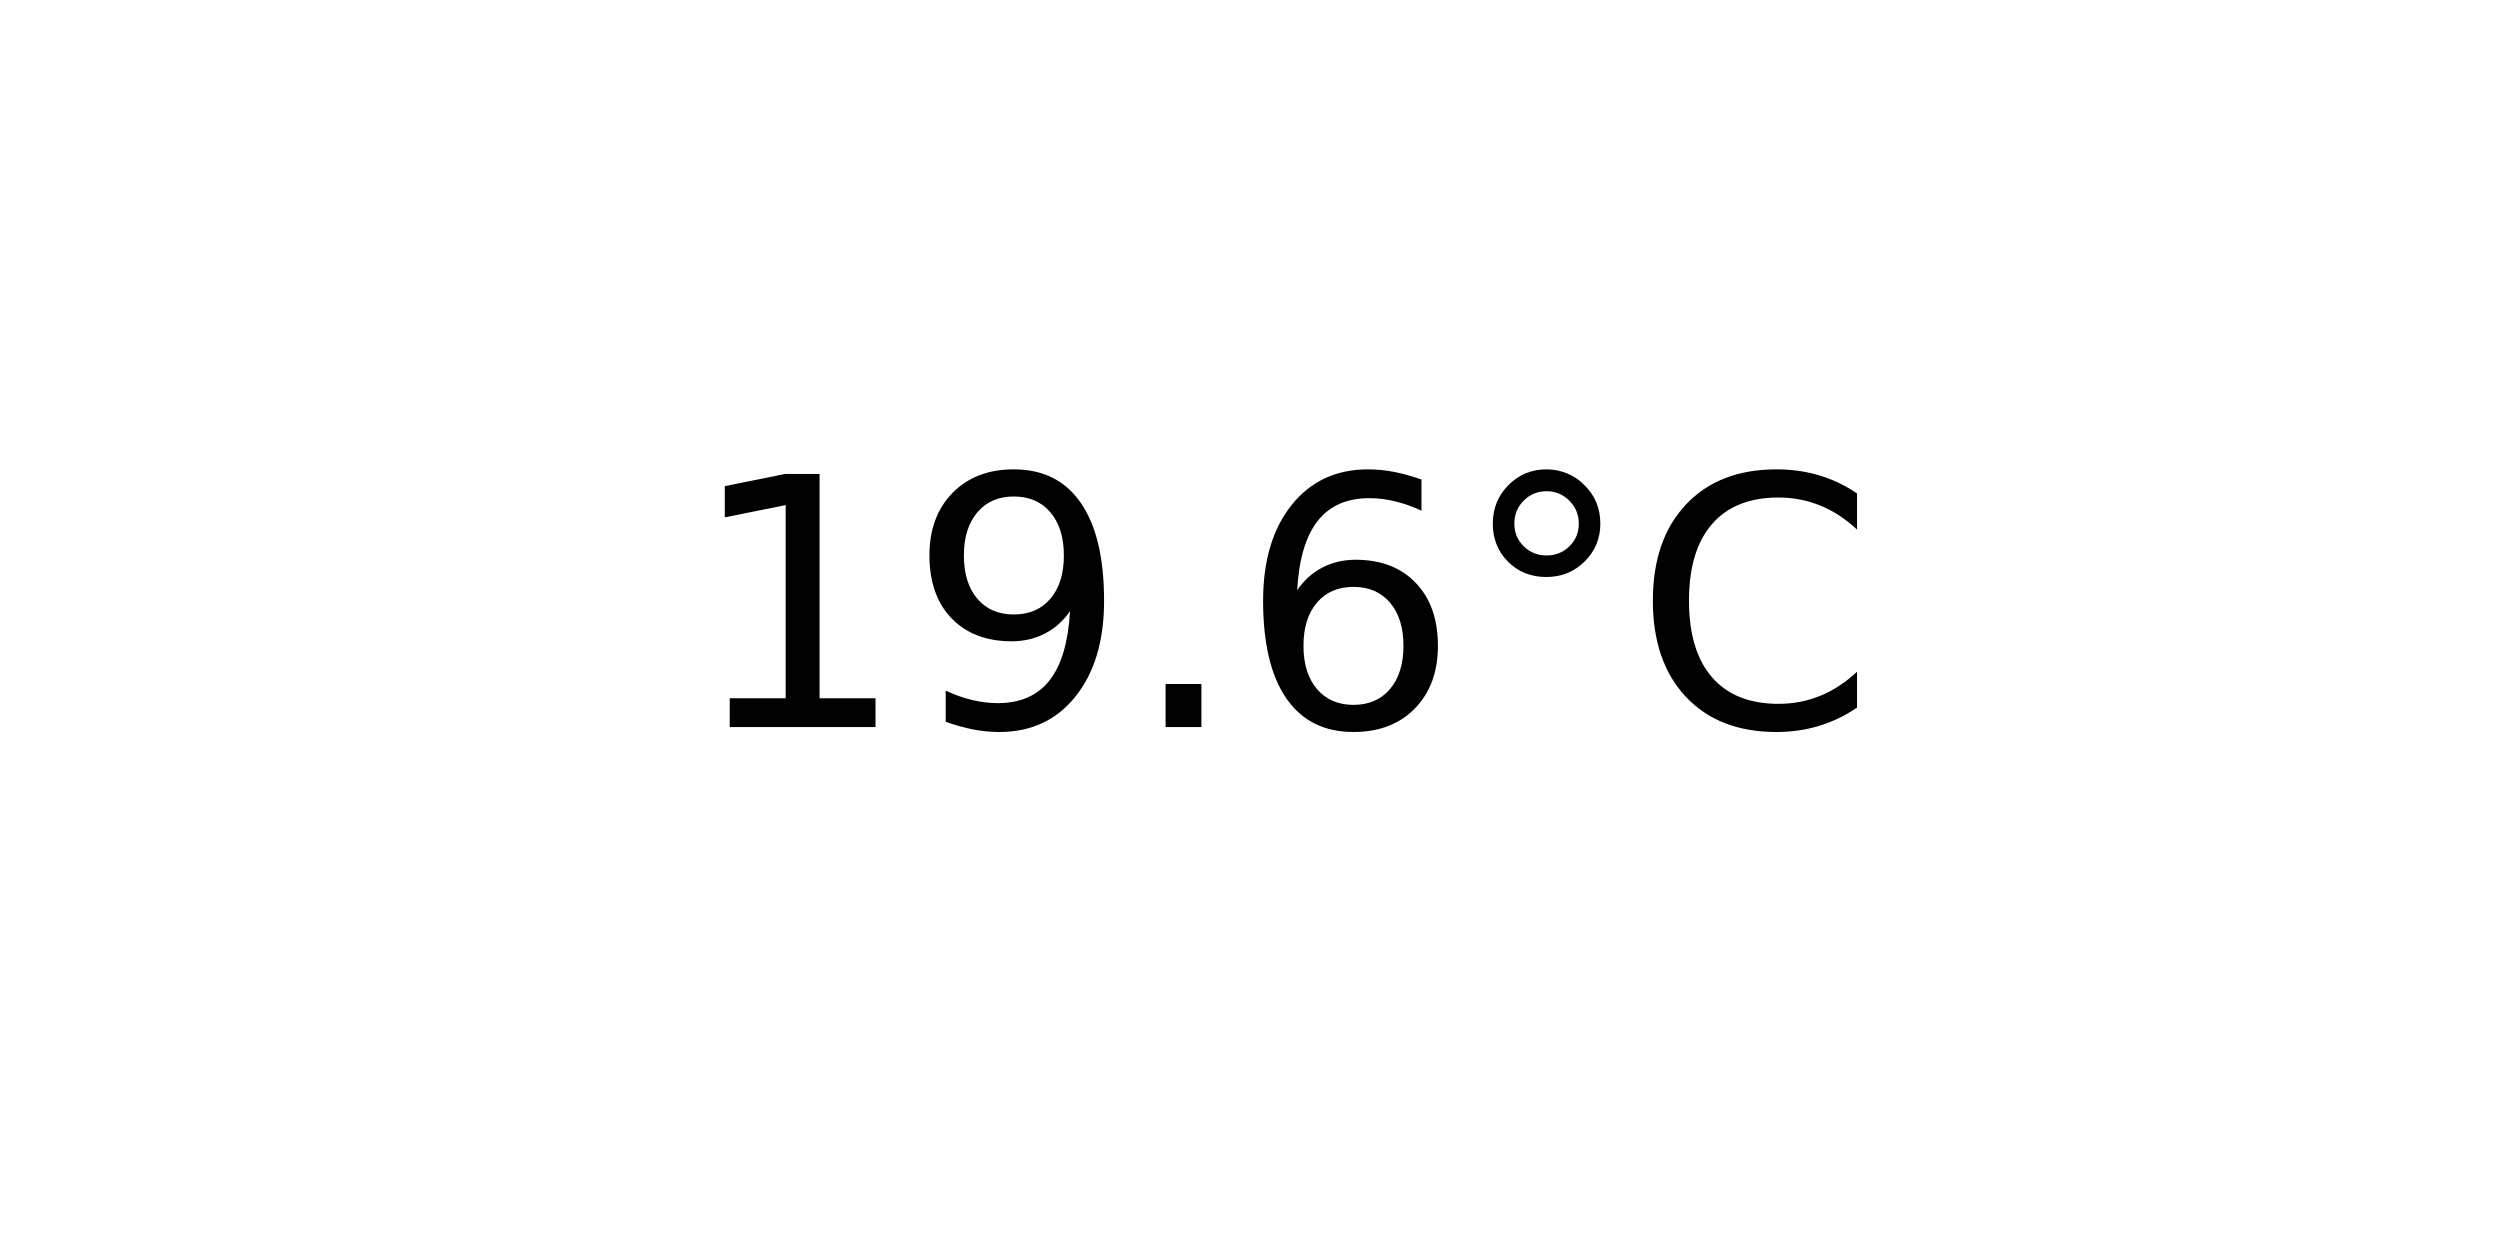
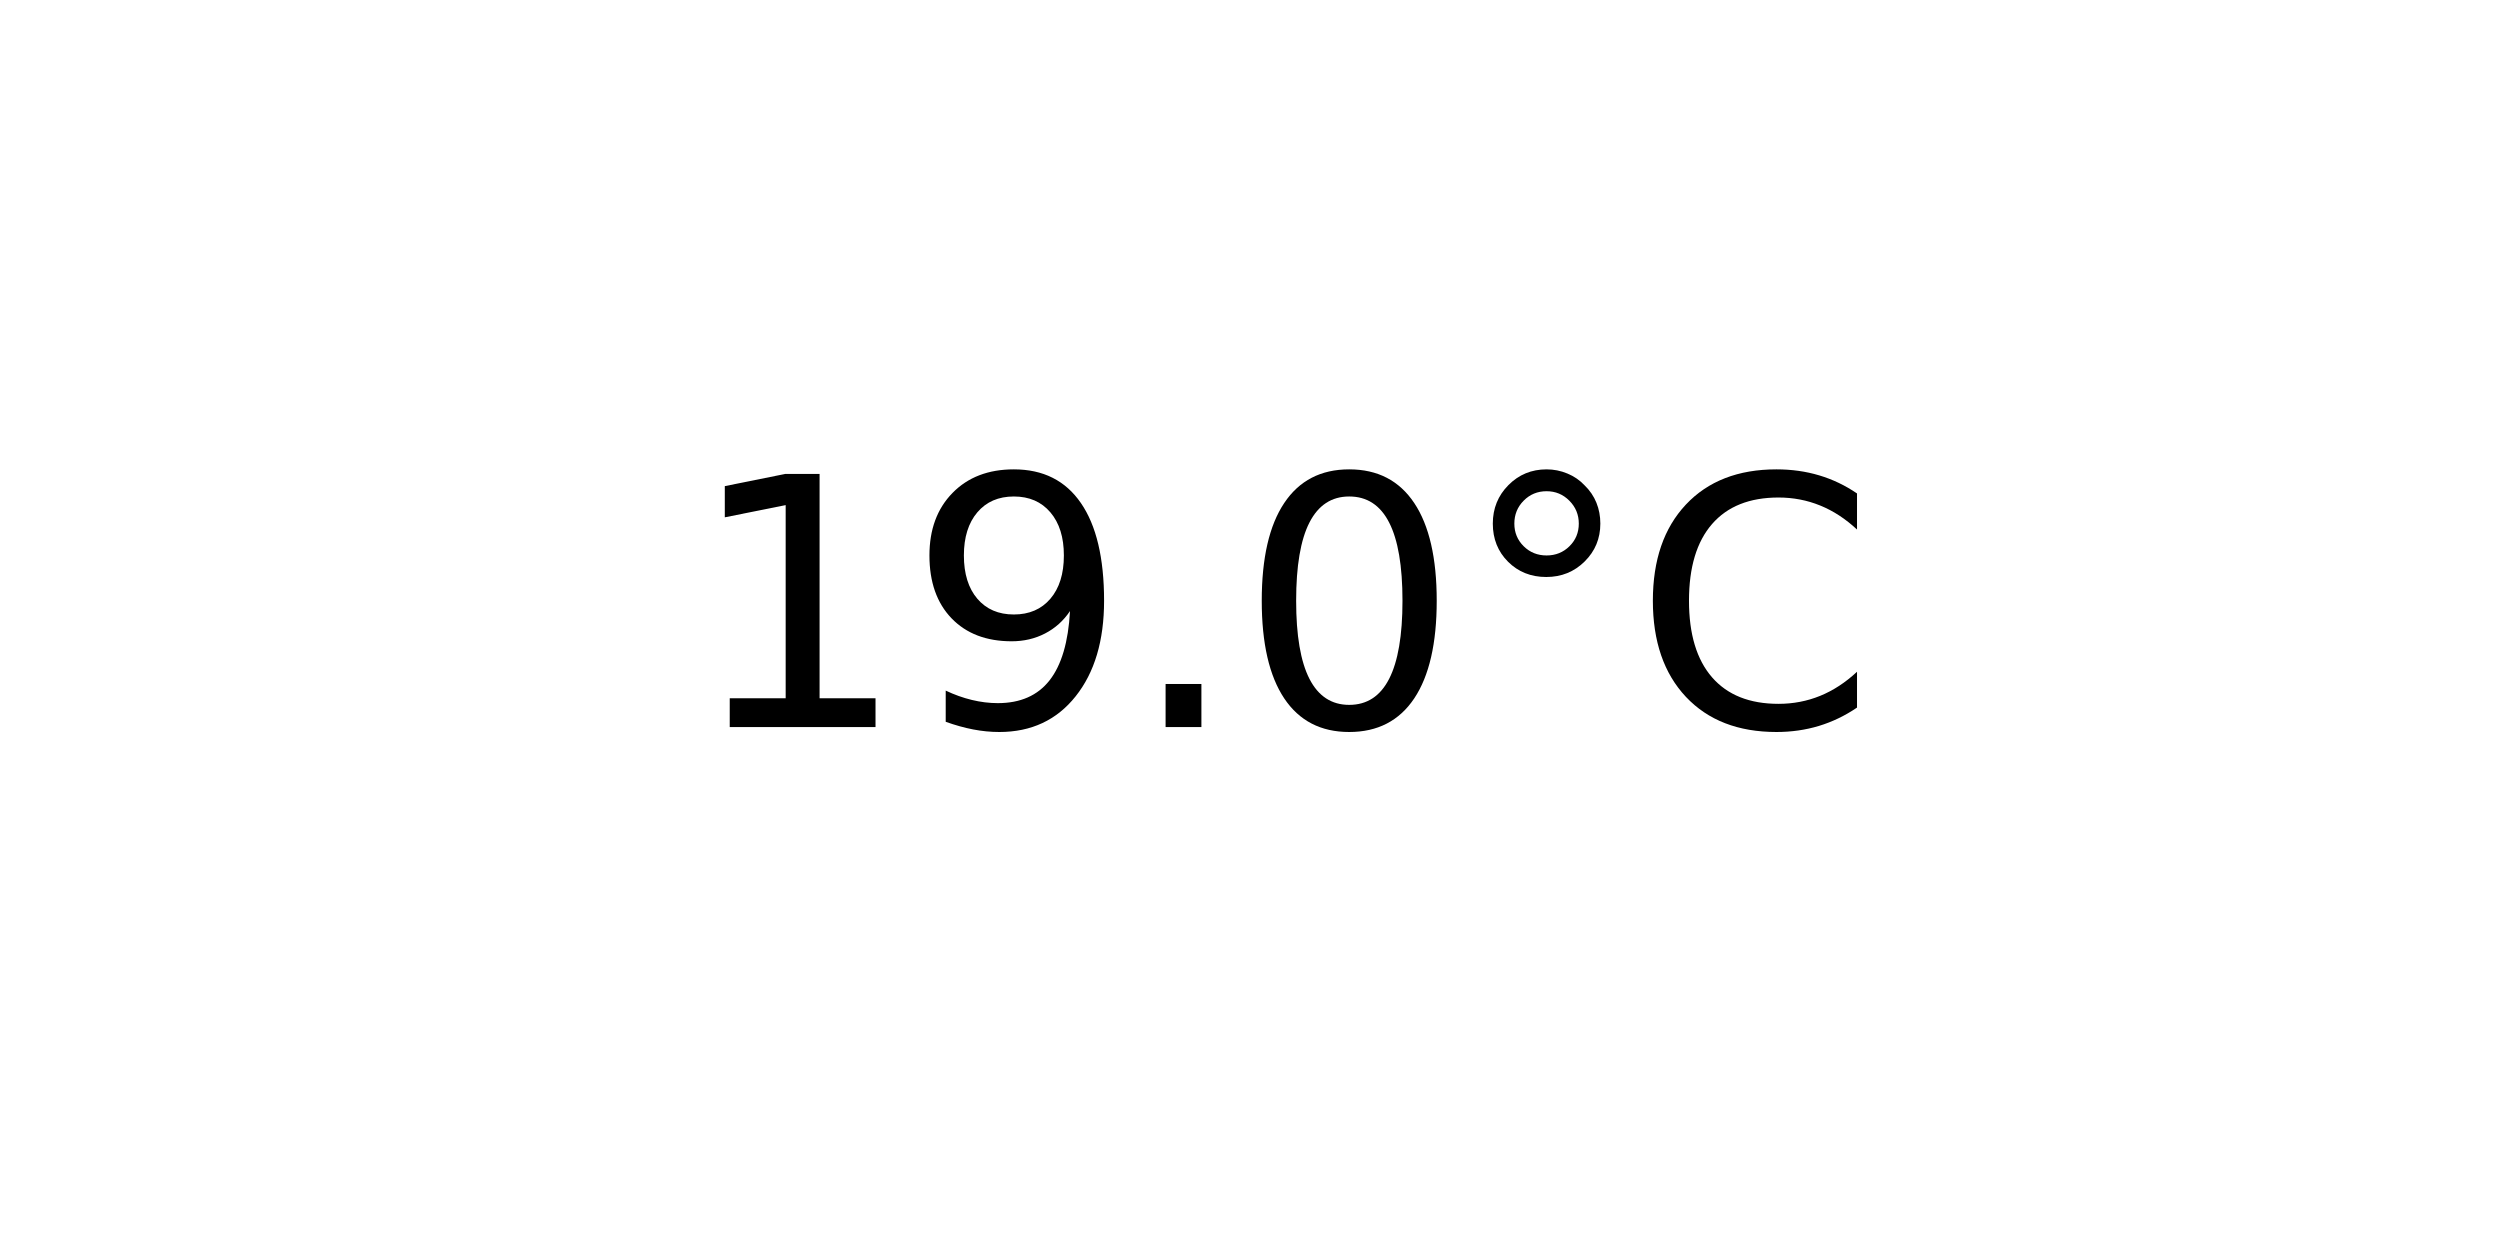
<svg xmlns="http://www.w3.org/2000/svg" xmlns:xlink="http://www.w3.org/1999/xlink" width="72pt" height="36pt" viewBox="0 0 72 36" version="1.1">
  <defs>
    <style type="text/css">*{stroke-linejoin: round; stroke-linecap: butt}</style>
  </defs>
  <g id="figure_1">
    <g id="axes_1">
      <g id="text_1">
        <g transform="translate(19.77578 20.93937) scale(0.1 -0.1)">
          <defs>
            <path id="DejaVuSans-31" d="M 794 531  L 1825 531  L 1825 4091  L 703 3866  L 703 4441  L 1819 4666  L 2450 4666  L 2450 531  L 3481 531  L 3481 0  L 794 0  L 794 531  z " transform="scale(0.015625)" />
            <path id="DejaVuSans-39" d="M 703 97  L 703 672  Q 941 559 1184 500  Q 1428 441 1663 441  Q 2288 441 2617 861  Q 2947 1281 2994 2138  Q 2813 1869 2534 1725  Q 2256 1581 1919 1581  Q 1219 1581 811 2004  Q 403 2428 403 3163  Q 403 3881 828 4315  Q 1253 4750 1959 4750  Q 2769 4750 3195 4129  Q 3622 3509 3622 2328  Q 3622 1225 3098 567  Q 2575 -91 1691 -91  Q 1453 -91 1209 -44  Q 966 3 703 97  z M 1959 2075  Q 2384 2075 2632 2365  Q 2881 2656 2881 3163  Q 2881 3666 2632 3958  Q 2384 4250 1959 4250  Q 1534 4250 1286 3958  Q 1038 3666 1038 3163  Q 1038 2656 1286 2365  Q 1534 2075 1959 2075  z " transform="scale(0.015625)" />
            <path id="DejaVuSans-2e" d="M 684 794  L 1344 794  L 1344 0  L 684 0  L 684 794  z " transform="scale(0.015625)" />
-             <path id="DejaVuSans-36" d="M 2113 2584  Q 1688 2584 1439 2293  Q 1191 2003 1191 1497  Q 1191 994 1439 701  Q 1688 409 2113 409  Q 2538 409 2786 701  Q 3034 994 3034 1497  Q 3034 2003 2786 2293  Q 2538 2584 2113 2584  z M 3366 4563  L 3366 3988  Q 3128 4100 2886 4159  Q 2644 4219 2406 4219  Q 1781 4219 1451 3797  Q 1122 3375 1075 2522  Q 1259 2794 1537 2939  Q 1816 3084 2150 3084  Q 2853 3084 3261 2657  Q 3669 2231 3669 1497  Q 3669 778 3244 343  Q 2819 -91 2113 -91  Q 1303 -91 875 529  Q 447 1150 447 2328  Q 447 3434 972 4092  Q 1497 4750 2381 4750  Q 2619 4750 2861 4703  Q 3103 4656 3366 4563  z " transform="scale(0.015625)" />
+             <path id="DejaVuSans-30" d="M 2034 4250  Q 1547 4250 1301 3770  Q 1056 3291 1056 2328  Q 1056 1369 1301 889  Q 1547 409 2034 409  Q 2525 409 2770 889  Q 3016 1369 3016 2328  Q 3016 3291 2770 3770  Q 2525 4250 2034 4250  z M 2034 4750  Q 2819 4750 3233 4129  Q 3647 3509 3647 2328  Q 3647 1150 3233 529  Q 2819 -91 2034 -91  Q 1250 -91 836 529  Q 422 1150 422 2328  Q 422 3509 836 4129  Q 1250 4750 2034 4750  z " transform="scale(0.015625)" />
            <path id="DejaVuSans-b0" d="M 1600 4347  Q 1350 4347 1178 4173  Q 1006 4000 1006 3750  Q 1006 3503 1178 3333  Q 1350 3163 1600 3163  Q 1850 3163 2022 3333  Q 2194 3503 2194 3750  Q 2194 3997 2020 4172  Q 1847 4347 1600 4347  z M 1600 4750  Q 1800 4750 1984 4673  Q 2169 4597 2303 4453  Q 2447 4313 2519 4134  Q 2591 3956 2591 3750  Q 2591 3338 2302 3052  Q 2013 2766 1594 2766  Q 1172 2766 890 3047  Q 609 3328 609 3750  Q 609 4169 896 4459  Q 1184 4750 1600 4750  z " transform="scale(0.015625)" />
            <path id="DejaVuSans-43" d="M 4122 4306  L 4122 3641  Q 3803 3938 3442 4084  Q 3081 4231 2675 4231  Q 1875 4231 1450 3742  Q 1025 3253 1025 2328  Q 1025 1406 1450 917  Q 1875 428 2675 428  Q 3081 428 3442 575  Q 3803 722 4122 1019  L 4122 359  Q 3791 134 3420 21  Q 3050 -91 2638 -91  Q 1578 -91 968 557  Q 359 1206 359 2328  Q 359 3453 968 4101  Q 1578 4750 2638 4750  Q 3056 4750 3426 4639  Q 3797 4528 4122 4306  z " transform="scale(0.015625)" />
          </defs>
          <use xlink:href="#DejaVuSans-31" />
          <use xlink:href="#DejaVuSans-39" x="63.623" />
          <use xlink:href="#DejaVuSans-2e" x="127.246" />
-           <use xlink:href="#DejaVuSans-36" x="159.033" />
+           <use xlink:href="#DejaVuSans-30" x="159.033" />
          <use xlink:href="#DejaVuSans-b0" x="222.656" />
          <use xlink:href="#DejaVuSans-43" x="272.656" />
        </g>
      </g>
    </g>
  </g>
</svg>
